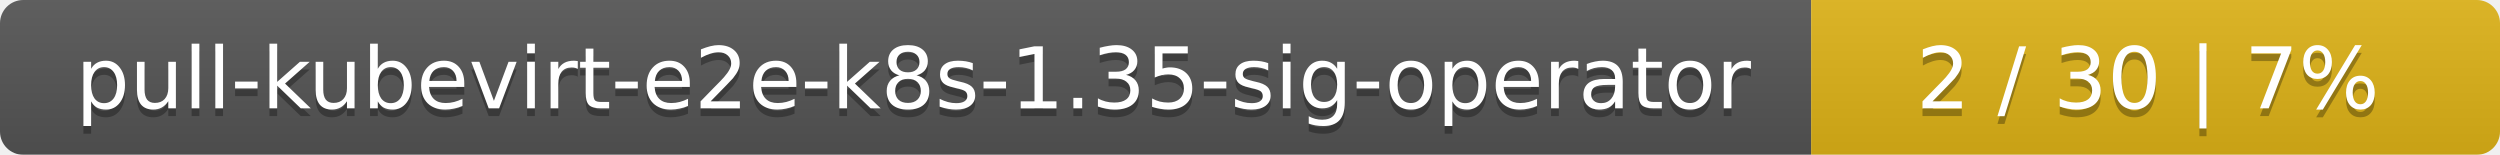
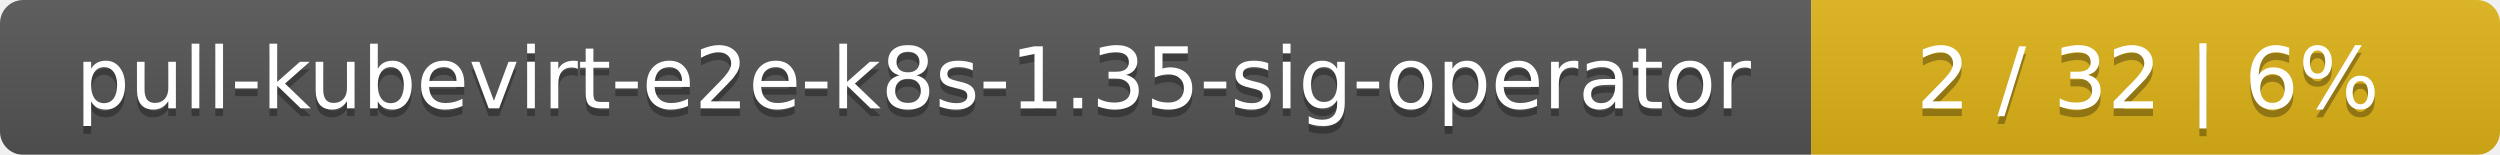
<svg xmlns="http://www.w3.org/2000/svg" width="323" height="20">
  <linearGradient id="smooth" x2="0" y2="100%">
    <stop offset="0" stop-color="#bbb" stop-opacity=".1" />
    <stop offset="1" stop-opacity=".1" />
  </linearGradient>
  <mask id="round">
    <rect width="323" height="20" rx="3" fill="#fff" />
  </mask>
  <g mask="url(#round)">
    <rect width="234" height="20" fill="#555" />
    <rect x="234" width="89" height="20" fill="#dfb317" />
    <rect width="323" height="20" fill="url(#smooth)" />
  </g>
  <g fill="#fff" text-anchor="middle" font-family="DejaVu Sans,Verdana,Geneva,sans-serif" font-size="11">
    <text x="118" y="15" fill="#010101" fill-opacity=".3">pull-kubevirt-e2e-k8s-1.35-sig-operator</text>
    <text x="118" y="14">pull-kubevirt-e2e-k8s-1.35-sig-operator</text>
-     <text x="277.5" y="15" fill="#010101" fill-opacity=".3">2 / 30    |    7%</text>
-     <text x="277.5" y="14">2 / 30    |    7%</text>
+     <text x="277.5" y="15" fill="#010101" fill-opacity=".3">2 / 32    |    6%</text>
+     <text x="277.5" y="14">2 / 32    |    6%</text>
  </g>
</svg>
